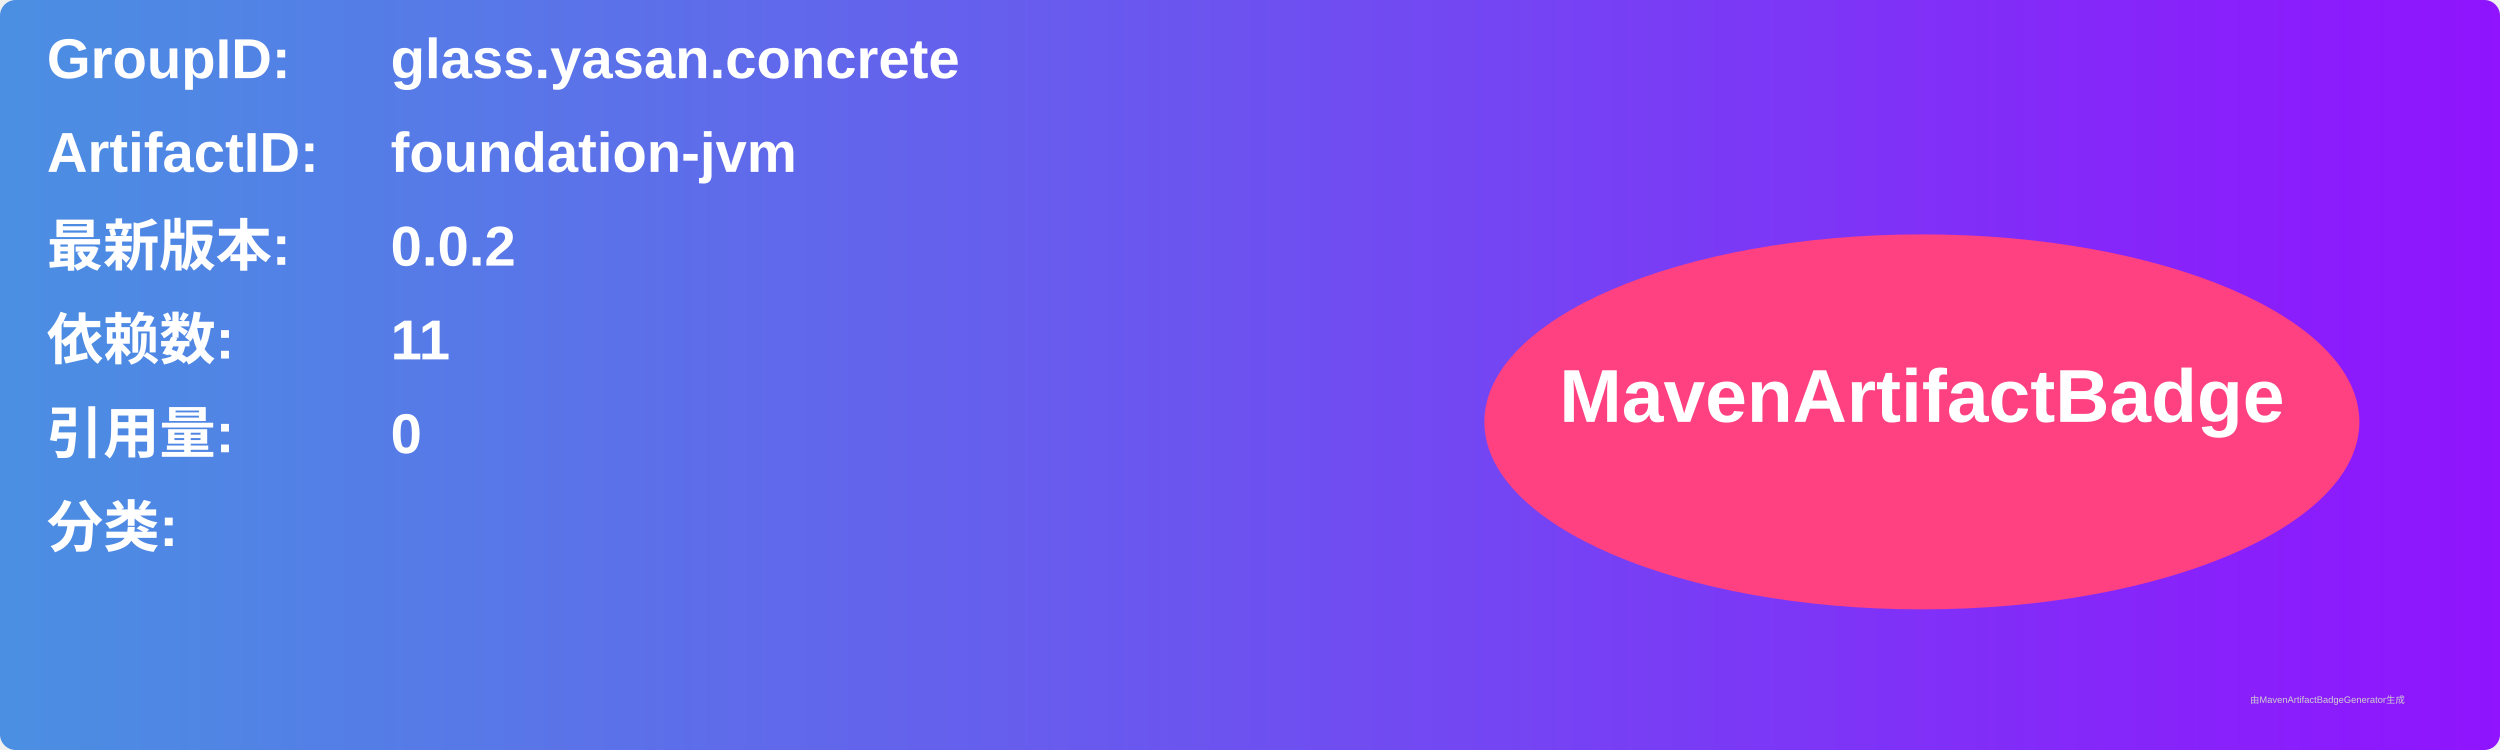
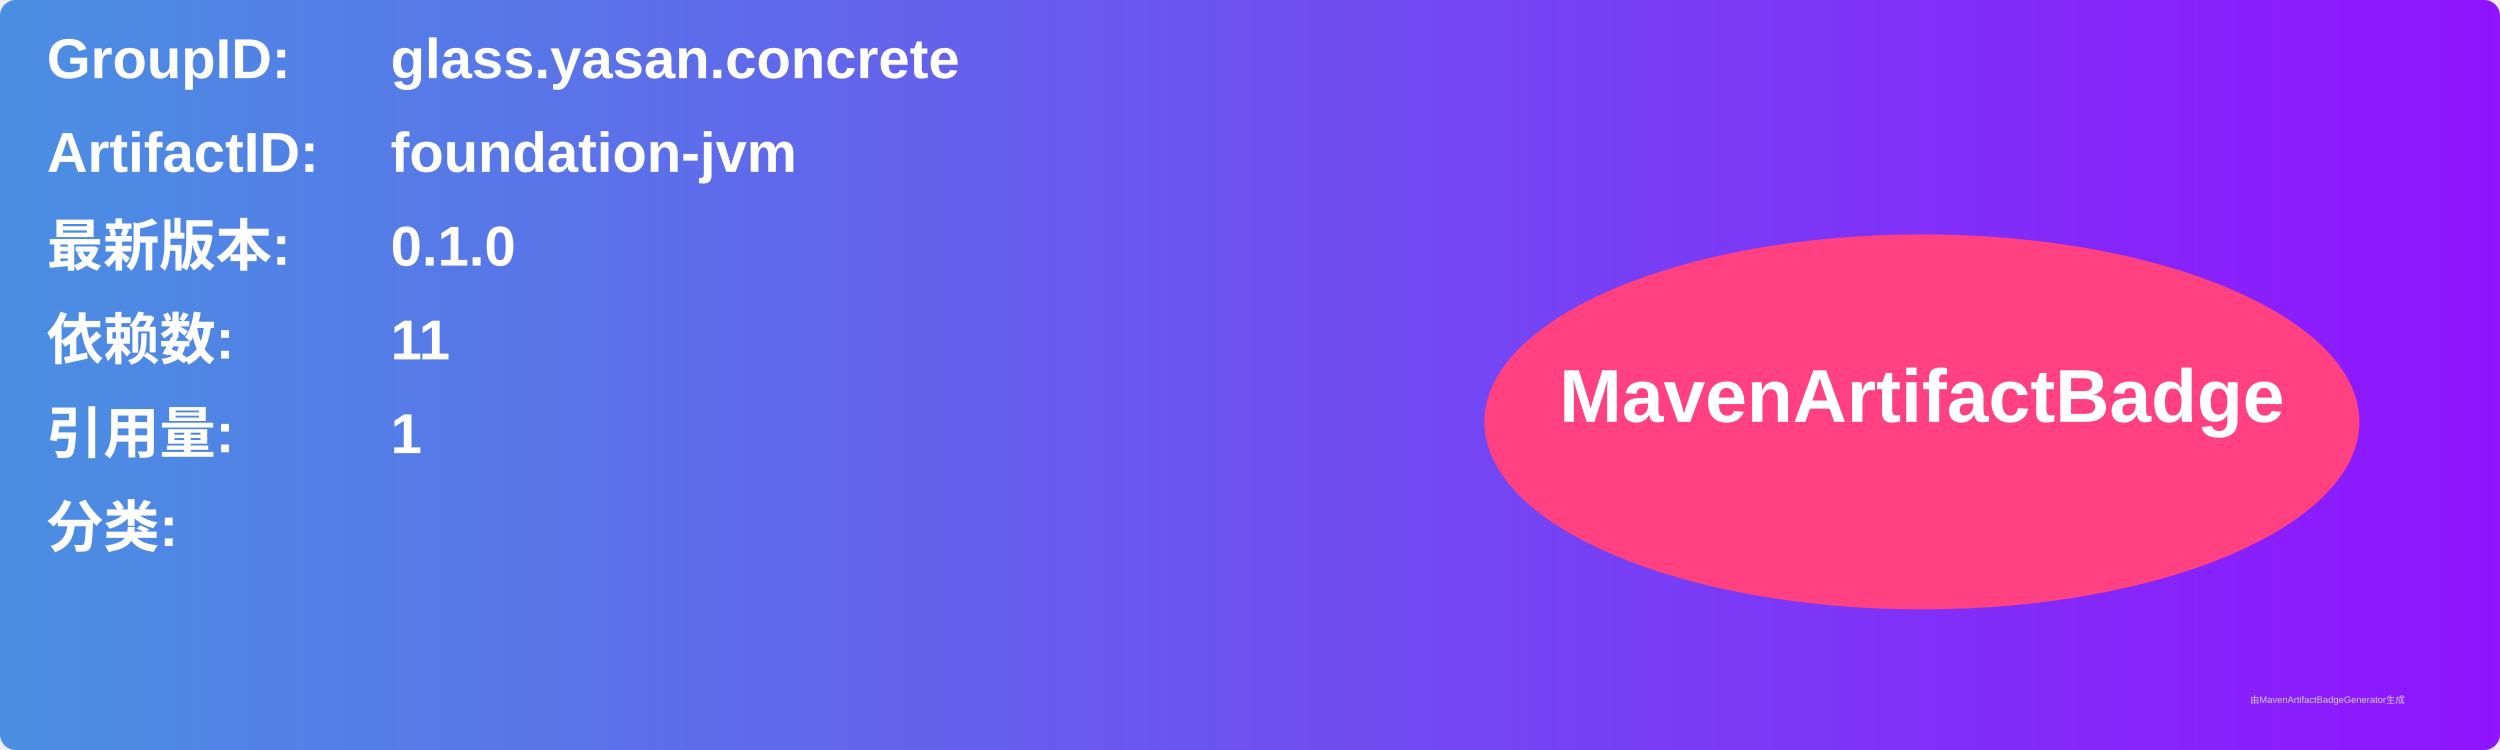
<svg xmlns="http://www.w3.org/2000/svg" width="800" height="240" viewBox="0 0 800 240">
  <linearGradient id="grad" x1="0%" y1="0%" x2="100%" y2="0%">
    <stop offset="0%" stop-color="#4a90e2" />
    <stop offset="100%" stop-color="#9013fe" />
  </linearGradient>
  <rect width="100%" height="100%" rx="5" ry="5" fill="url(#grad)" />
  <g transform="translate(15, 15)">
    <text x="0" y="10" font-family="Arial" font-size="18" fill="white" font-weight="bold" width="260">GroupID:</text>
    <text x="110" y="10" font-family="Arial" font-size="18" fill="white" font-weight="bold" width="460">glass.yasan.concrete</text>
    <text x="0" y="40" font-family="Arial" font-size="18" fill="white" font-weight="bold" width="260">ArtifactID:</text>
    <text x="110" y="40" font-family="Arial" font-size="18" fill="white" font-weight="bold" width="460">foundation-jvm</text>
    <text x="0" y="70" font-family="Arial" font-size="18" fill="white" font-weight="bold">最新版本:</text>
    <text x="110" y="70" font-family="Arial" font-size="18" fill="white" font-weight="bold">
-       <tspan font-weight="bold">0.0.2</tspan>
+       <tspan font-weight="bold">0.1.0</tspan>
    </text>
    <text x="0" y="100" font-family="Arial" font-size="18" fill="white" font-weight="bold">依赖数: </text>
    <text x="110" y="100" font-family="Arial" font-size="18" fill="white">
      <tspan font-weight="bold">11</tspan>
    </text>
    <text x="0" y="130" font-family="Arial" font-size="18" fill="white" font-weight="bold">引用量: </text>
    <text x="110" y="130" font-family="Arial" font-size="18" fill="white">
-       <tspan font-weight="bold">0</tspan>
+       <tspan font-weight="bold">1</tspan>
    </text>
    <text x="0" y="160" font-family="Arial" font-size="18" fill="white" font-weight="bold">分类:</text>
    <text x="10" y="190" font-family="Arial" font-size="10" fill="white">
      <tspan font-weight="bold" />
    </text>
    <ellipse cx="600" cy="120" rx="140" ry="60" fill="#ff4081" />
    <text x="600" y="120" text-anchor="middle" font-family="Arial" font-size="24" fill="white" font-weight="bold">MavenArtifactBadge</text>
  </g>
  <text x="720" y="225" font-family="Arial" font-size="3" fill="#d0d0d0">由MavenArtifactBadgeGenerator生成</text>
</svg>
